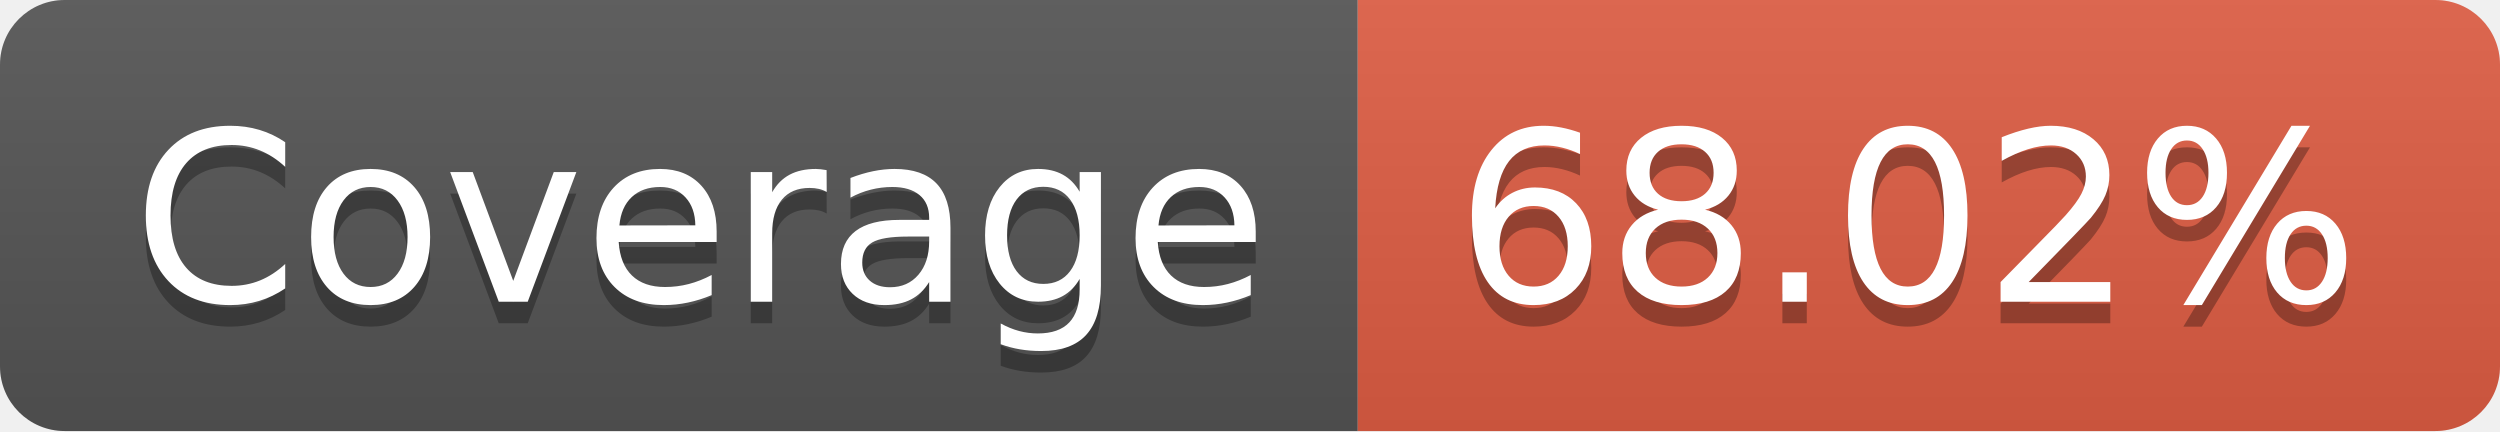
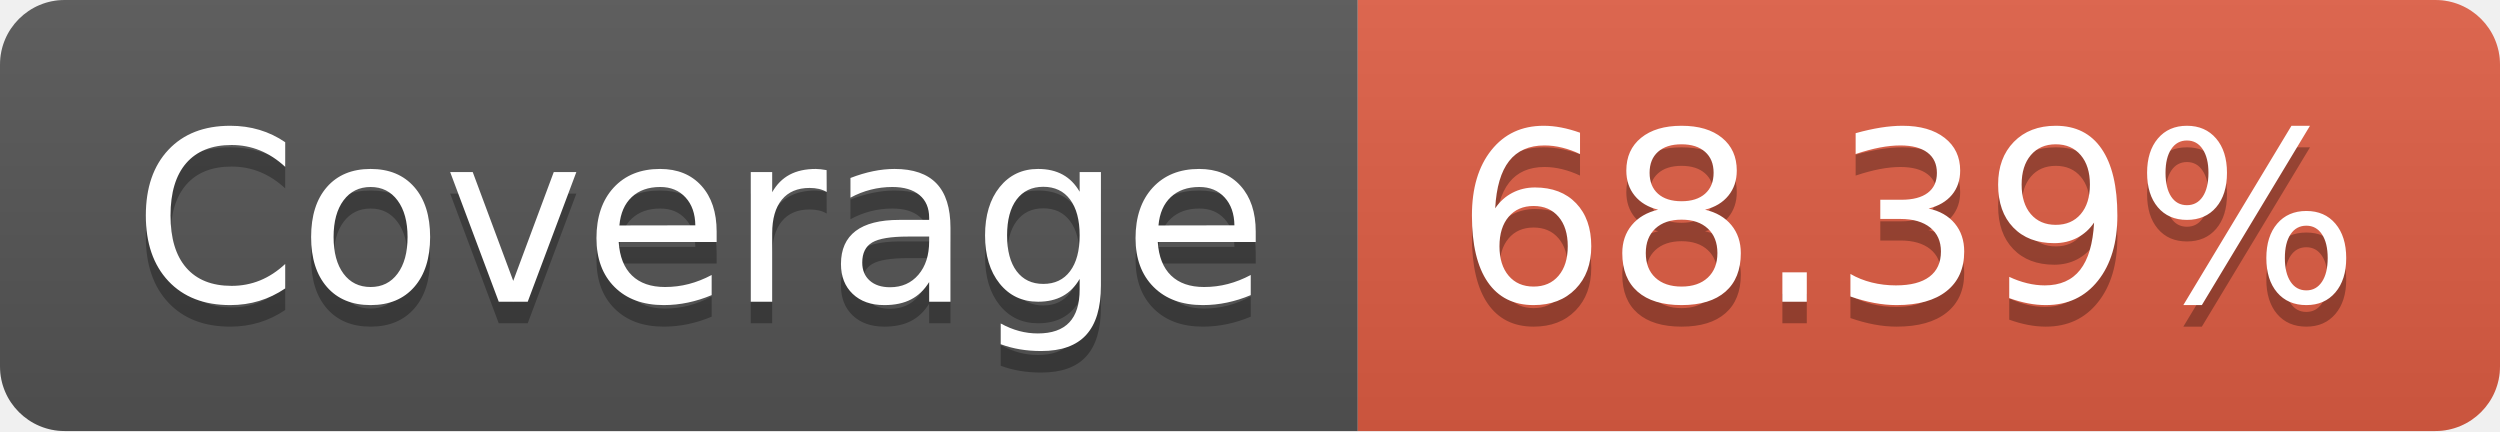
<svg xmlns="http://www.w3.org/2000/svg" width="116" height="20">
  <linearGradient id="b" x2="0" y2="100%">
    <stop offset="0" stop-color="#bbb" stop-opacity=".1" />
    <stop offset="1" stop-opacity=".1" />
  </linearGradient>
  <clipPath id="a">
    <rect width="116" height="20" rx="3" fill="#fff" />
  </clipPath>
  <g clip-path="url(#a)">
    <path fill="#555" d="M0 0h63v20H0z" />
    <path fill="#e05d44" d="M63 0h53v20H63z" />
    <path fill="url(#b)" d="M0 0h116v20H0z" />
  </g>
  <g fill="#fff" text-anchor="middle" font-family="DejaVu Sans,Verdana,Geneva,sans-serif" font-size="110">
    <text x="325" y="150" fill="#010101" fill-opacity=".3" transform="scale(.1)" textLength="530">Coverage</text>
    <text x="325" y="140" transform="scale(.1)" textLength="530">Coverage</text>
-     <text x="885" y="150" fill="#010101" fill-opacity=".3" transform="scale(.1)" textLength="430">68.02%</text>
-     <text x="885" y="140" transform="scale(.1)" textLength="430">68.02%</text>
+     <text x="885" y="150" fill="#010101" fill-opacity=".3" transform="scale(.1)" textLength="430">68.39%</text>
+     <text x="885" y="140" transform="scale(.1)" textLength="430">68.39%</text>
  </g>
</svg>
